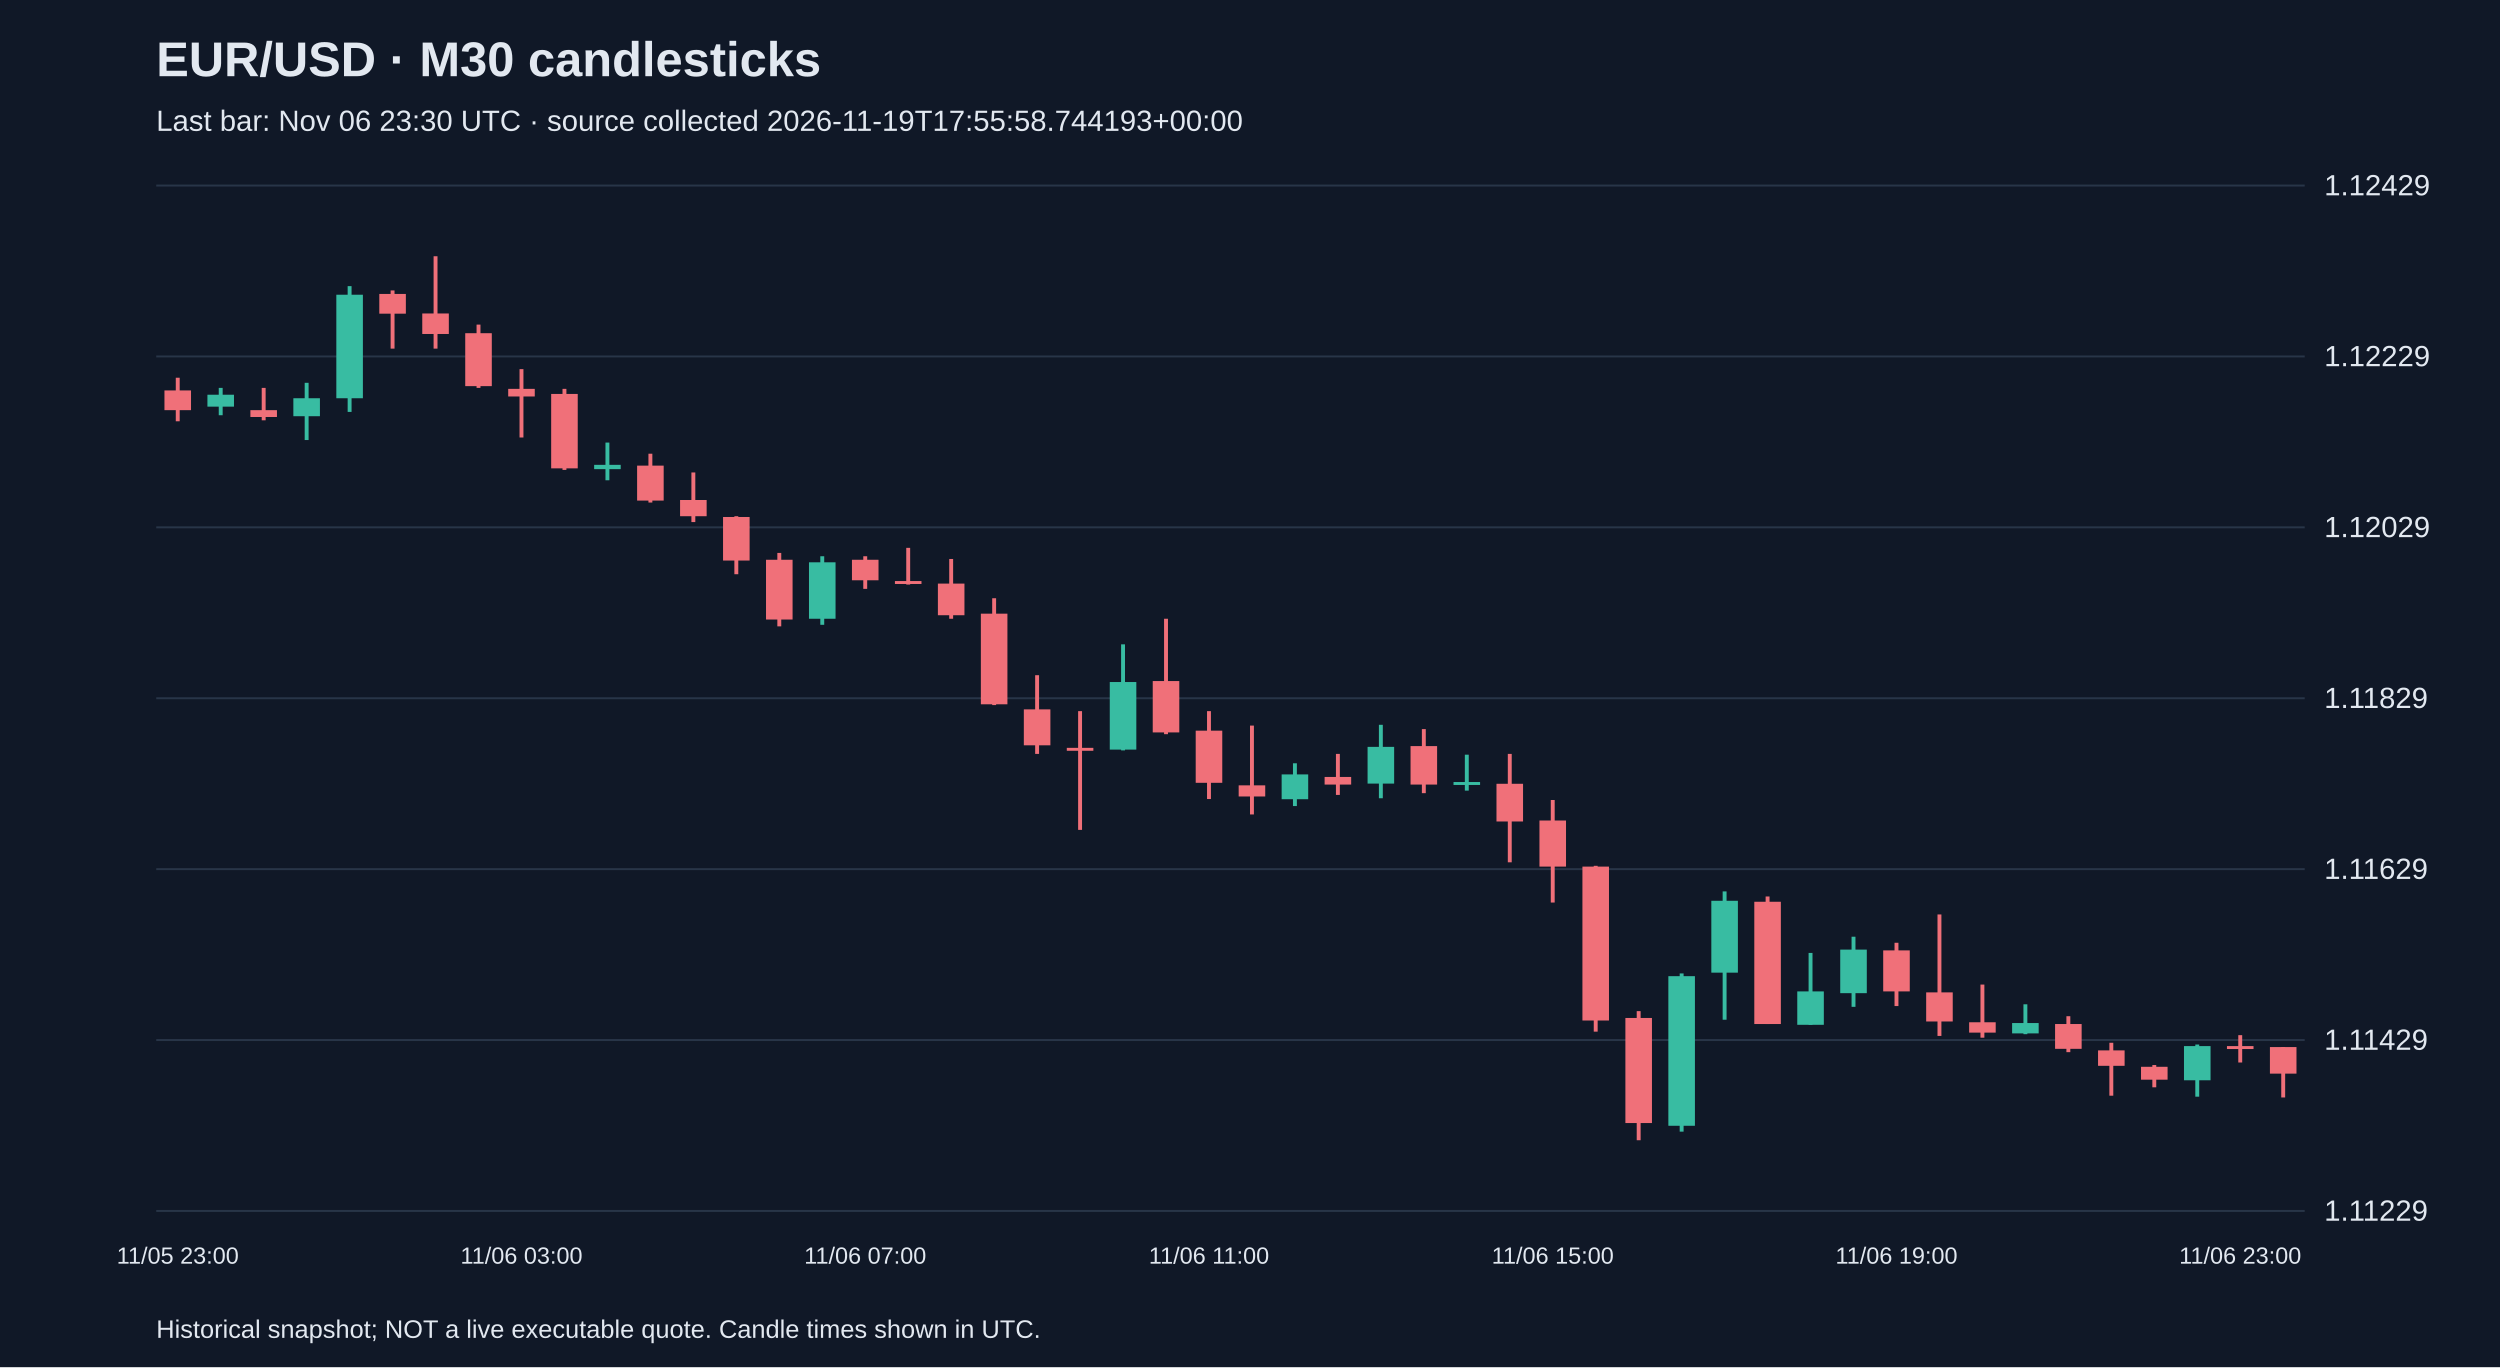
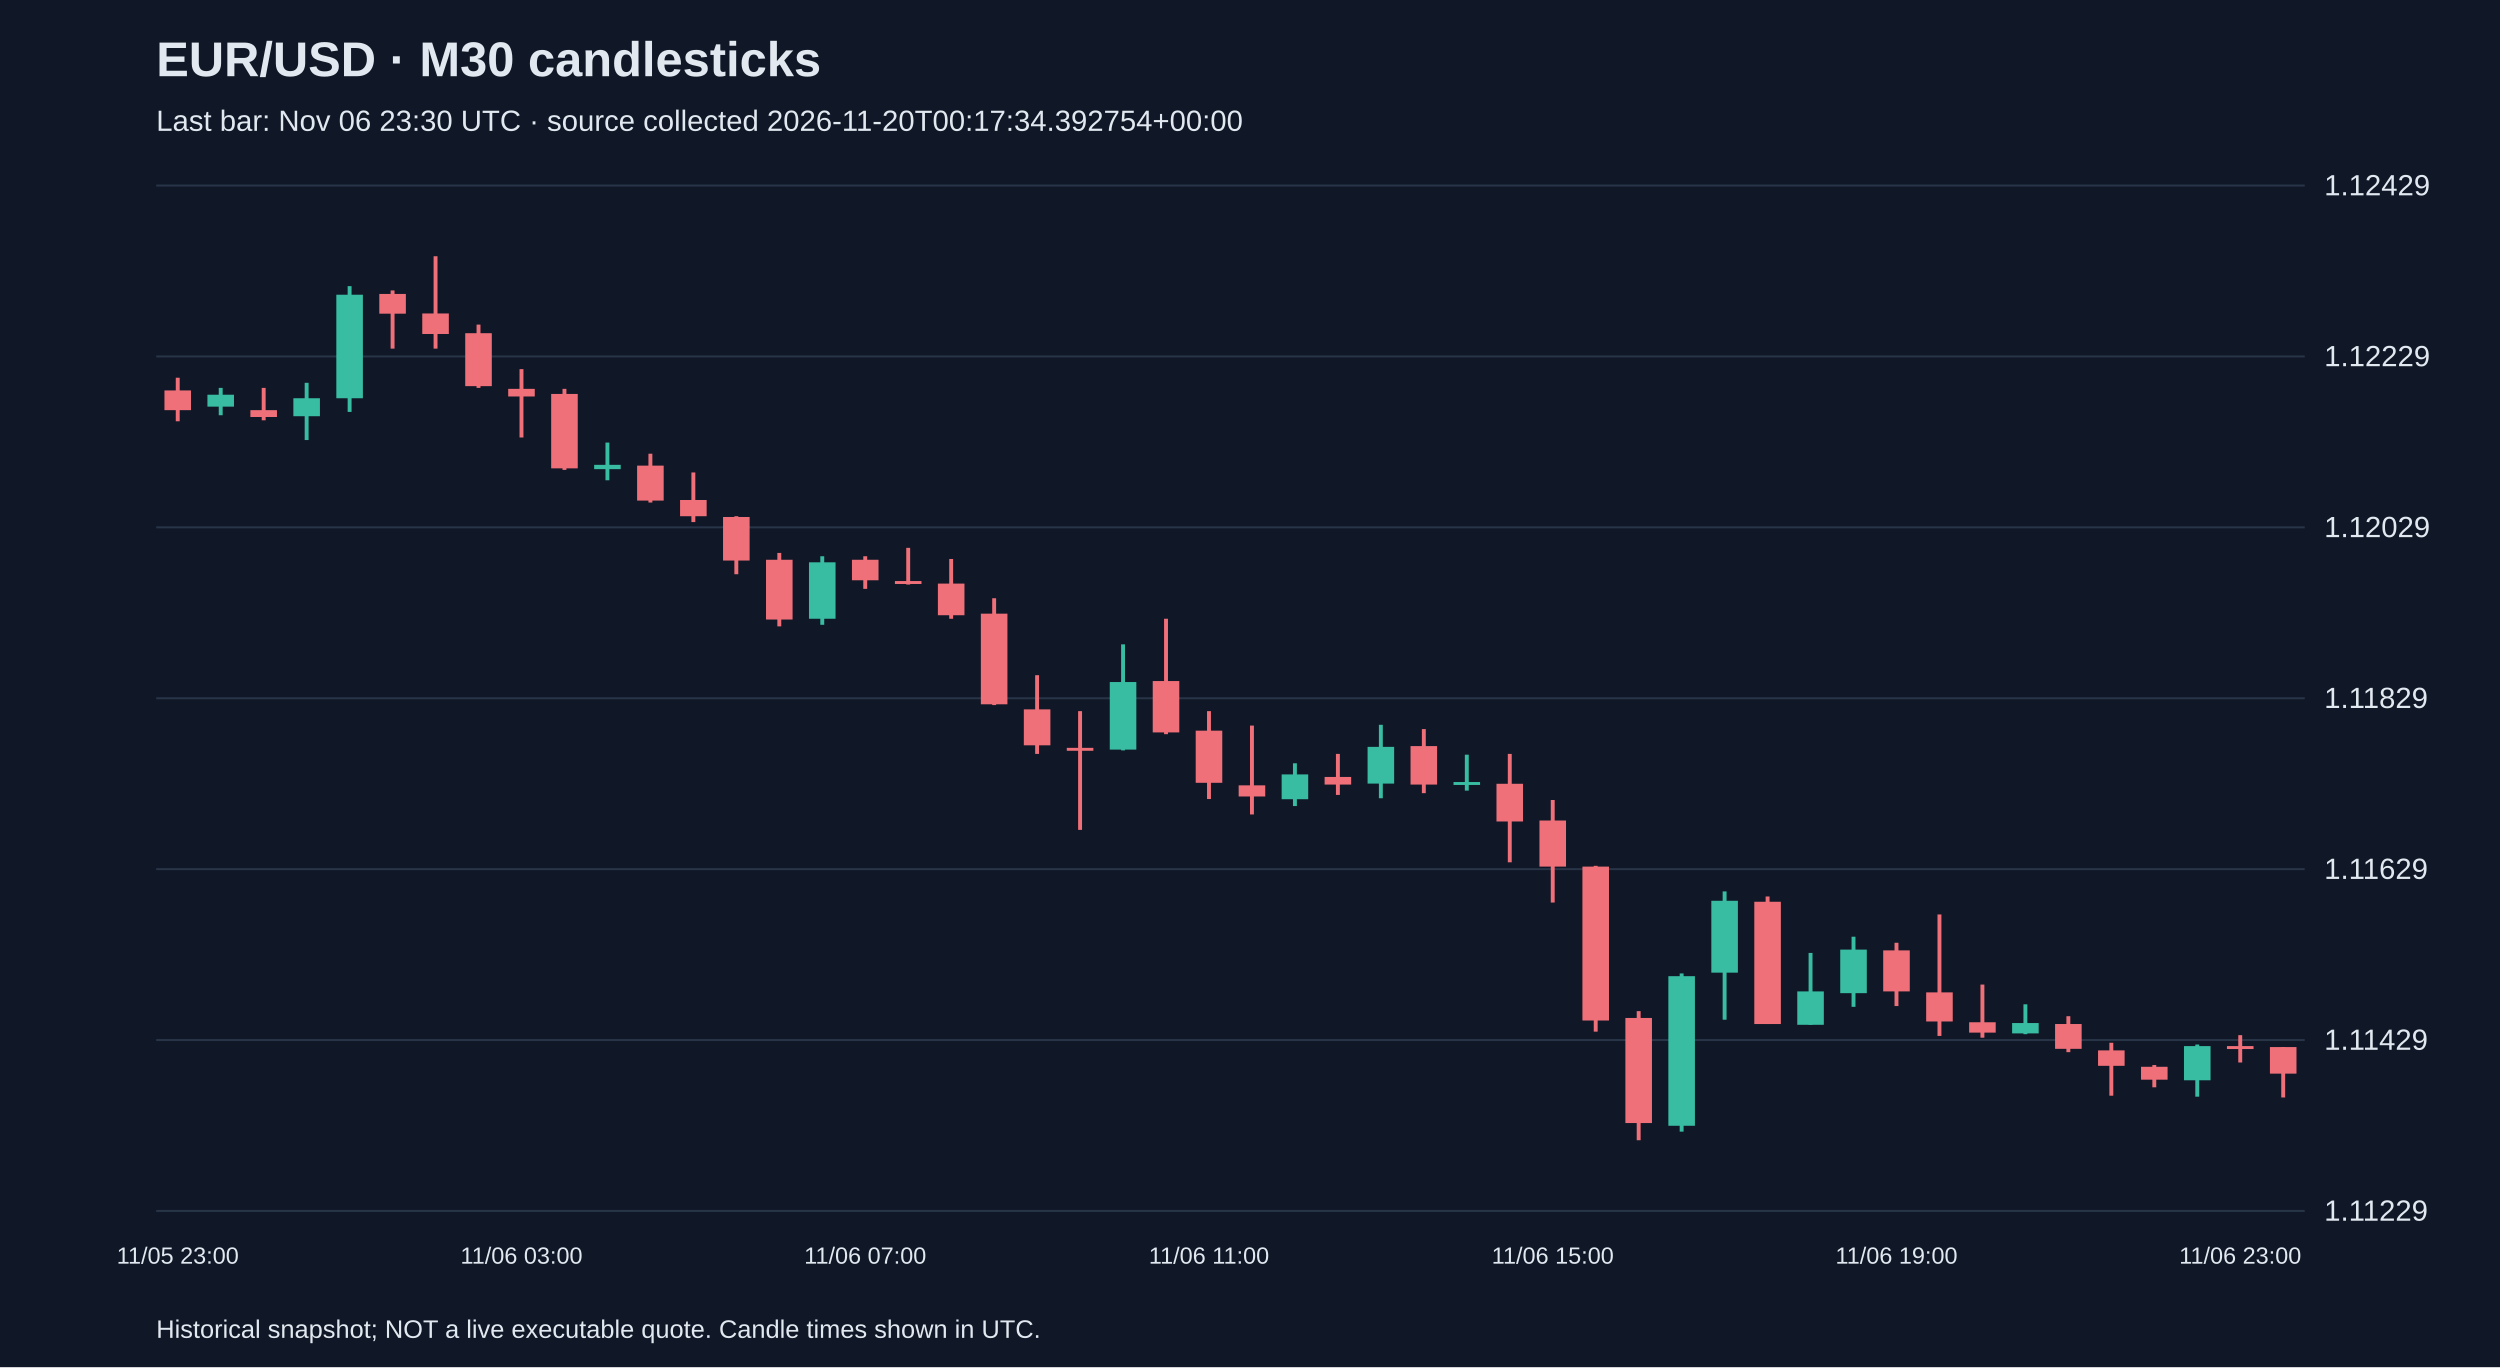
<svg xmlns="http://www.w3.org/2000/svg" viewBox="0 0 1280 700">
  <rect width="100%" height="100%" fill="#101827" />
  <style>text{font-family:Arial,sans-serif;fill:#e2e8f0}</style>
  <text x="80" y="39" font-size="25" font-weight="bold">EUR/USD · M30 candlesticks</text>
-   <text x="80" y="67" font-size="15" fill="#a6b1c5">Last bar: Nov 06 23:30 UTC · source collected 2026-11-19T17:55:58.744193+00:00</text>
+   <text x="80" y="67" font-size="15" fill="#a6b1c5">Last bar: Nov 06 23:30 UTC · source collected 2026-11-20T00:17:34.392754+00:00</text>
  <line x1="80" y1="620.0" x2="1180" y2="620.0" stroke="#283548" />
  <text x="1190" y="625.0" font-size="15">1.11229</text>
  <line x1="80" y1="532.5" x2="1180" y2="532.5" stroke="#283548" />
  <text x="1190" y="537.5" font-size="15">1.11429</text>
  <line x1="80" y1="445.0" x2="1180" y2="445.0" stroke="#283548" />
  <text x="1190" y="450.0" font-size="15">1.11629</text>
  <line x1="80" y1="357.5" x2="1180" y2="357.5" stroke="#283548" />
  <text x="1190" y="362.5" font-size="15">1.11829</text>
  <line x1="80" y1="270.0" x2="1180" y2="270.0" stroke="#283548" />
  <text x="1190" y="275.0" font-size="15">1.12029</text>
  <line x1="80" y1="182.5" x2="1180" y2="182.5" stroke="#283548" />
  <text x="1190" y="187.5" font-size="15">1.12229</text>
  <line x1="80" y1="95.0" x2="1180" y2="95.0" stroke="#283548" />
  <text x="1190" y="100.0" font-size="15">1.12429</text>
  <line x1="91.0" y1="193.4" x2="91.0" y2="215.7" stroke="#f07079" stroke-width="2" />
  <rect x="84.2" y="199.9" width="13.6" height="10.1" fill="#f07079" />
  <text x="91.0" y="647" text-anchor="middle" font-size="12">11/05 23:00</text>
  <line x1="113.0" y1="198.6" x2="113.0" y2="212.6" stroke="#38bca2" stroke-width="2" />
  <rect x="106.2" y="202.1" width="13.6" height="6.1" fill="#38bca2" />
  <line x1="135.0" y1="198.6" x2="135.0" y2="215.2" stroke="#f07079" stroke-width="2" />
  <rect x="128.2" y="210.0" width="13.6" height="3.5" fill="#f07079" />
  <line x1="157.0" y1="196.0" x2="157.0" y2="225.3" stroke="#38bca2" stroke-width="2" />
  <rect x="150.2" y="203.9" width="13.6" height="9.2" fill="#38bca2" />
  <line x1="179.0" y1="146.5" x2="179.0" y2="210.9" stroke="#38bca2" stroke-width="2" />
  <rect x="172.2" y="150.9" width="13.6" height="53.0" fill="#38bca2" />
  <line x1="201.0" y1="148.7" x2="201.0" y2="178.5" stroke="#f07079" stroke-width="2" />
  <rect x="194.2" y="150.5" width="13.6" height="10.1" fill="#f07079" />
  <line x1="223.0" y1="131.2" x2="223.0" y2="178.5" stroke="#f07079" stroke-width="2" />
  <rect x="216.2" y="160.5" width="13.6" height="10.5" fill="#f07079" />
  <line x1="245.0" y1="166.2" x2="245.0" y2="198.6" stroke="#f07079" stroke-width="2" />
  <rect x="238.2" y="170.6" width="13.6" height="27.1" fill="#f07079" />
  <line x1="267.0" y1="189.0" x2="267.0" y2="224.0" stroke="#f07079" stroke-width="2" />
  <rect x="260.2" y="199.1" width="13.6" height="3.9" fill="#f07079" />
  <text x="267.0" y="647" text-anchor="middle" font-size="12">11/06 03:00</text>
  <line x1="289.0" y1="199.1" x2="289.0" y2="240.6" stroke="#f07079" stroke-width="2" />
  <rect x="282.2" y="201.7" width="13.6" height="38.1" fill="#f07079" />
  <line x1="311.0" y1="226.6" x2="311.0" y2="245.9" stroke="#38bca2" stroke-width="2" />
  <rect x="304.2" y="238.0" width="13.6" height="2.2" fill="#38bca2" />
  <line x1="333.0" y1="232.3" x2="333.0" y2="257.3" stroke="#f07079" stroke-width="2" />
  <rect x="326.2" y="238.4" width="13.6" height="17.9" fill="#f07079" />
  <line x1="355.0" y1="241.9" x2="355.0" y2="267.3" stroke="#f07079" stroke-width="2" />
  <rect x="348.2" y="256.0" width="13.6" height="8.3" fill="#f07079" />
  <line x1="377.0" y1="264.3" x2="377.0" y2="294.0" stroke="#f07079" stroke-width="2" />
  <rect x="370.2" y="264.7" width="13.6" height="22.3" fill="#f07079" />
  <line x1="399.0" y1="283.1" x2="399.0" y2="320.7" stroke="#f07079" stroke-width="2" />
  <rect x="392.2" y="286.6" width="13.6" height="30.6" fill="#f07079" />
  <line x1="421.0" y1="284.8" x2="421.0" y2="319.9" stroke="#38bca2" stroke-width="2" />
  <rect x="414.2" y="287.9" width="13.6" height="28.9" fill="#38bca2" />
  <line x1="443.0" y1="284.8" x2="443.0" y2="301.5" stroke="#f07079" stroke-width="2" />
  <rect x="436.2" y="286.6" width="13.6" height="10.5" fill="#f07079" />
  <text x="443.0" y="647" text-anchor="middle" font-size="12">11/06 07:00</text>
  <line x1="465.0" y1="280.5" x2="465.0" y2="299.3" stroke="#f07079" stroke-width="2" />
  <rect x="458.2" y="297.5" width="13.6" height="1.5" fill="#f07079" />
  <line x1="487.0" y1="286.2" x2="487.0" y2="316.8" stroke="#f07079" stroke-width="2" />
  <rect x="480.2" y="298.8" width="13.6" height="16.2" fill="#f07079" />
  <line x1="509.0" y1="306.3" x2="509.0" y2="361.0" stroke="#f07079" stroke-width="2" />
  <rect x="502.2" y="314.2" width="13.6" height="46.4" fill="#f07079" />
  <line x1="531.0" y1="345.7" x2="531.0" y2="386.0" stroke="#f07079" stroke-width="2" />
  <rect x="524.2" y="363.2" width="13.6" height="18.4" fill="#f07079" />
  <line x1="553.0" y1="364.1" x2="553.0" y2="424.9" stroke="#f07079" stroke-width="2" />
  <rect x="546.2" y="382.9" width="13.6" height="1.5" fill="#f07079" />
  <line x1="575.0" y1="329.9" x2="575.0" y2="384.2" stroke="#38bca2" stroke-width="2" />
  <rect x="568.2" y="349.2" width="13.6" height="34.6" fill="#38bca2" />
  <line x1="597.0" y1="316.8" x2="597.0" y2="375.9" stroke="#f07079" stroke-width="2" />
  <rect x="590.2" y="348.7" width="13.6" height="26.3" fill="#f07079" />
  <line x1="619.0" y1="364.1" x2="619.0" y2="409.1" stroke="#f07079" stroke-width="2" />
  <rect x="612.2" y="374.1" width="13.6" height="26.7" fill="#f07079" />
  <text x="619.0" y="647" text-anchor="middle" font-size="12">11/06 11:00</text>
  <line x1="641.0" y1="371.5" x2="641.0" y2="417.0" stroke="#f07079" stroke-width="2" />
  <rect x="634.2" y="402.1" width="13.6" height="5.7" fill="#f07079" />
  <line x1="663.0" y1="390.8" x2="663.0" y2="412.7" stroke="#38bca2" stroke-width="2" />
  <rect x="656.2" y="396.5" width="13.6" height="12.7" fill="#38bca2" />
  <line x1="685.0" y1="386.0" x2="685.0" y2="407.0" stroke="#f07079" stroke-width="2" />
  <rect x="678.2" y="397.8" width="13.6" height="3.9" fill="#f07079" />
  <line x1="707.0" y1="371.1" x2="707.0" y2="408.7" stroke="#38bca2" stroke-width="2" />
  <rect x="700.2" y="382.4" width="13.6" height="18.8" fill="#38bca2" />
  <line x1="729.0" y1="373.3" x2="729.0" y2="406.1" stroke="#f07079" stroke-width="2" />
  <rect x="722.2" y="382.0" width="13.6" height="19.7" fill="#f07079" />
  <line x1="751.0" y1="386.4" x2="751.0" y2="404.8" stroke="#38bca2" stroke-width="2" />
  <rect x="744.2" y="400.4" width="13.6" height="1.5" fill="#38bca2" />
  <line x1="773.0" y1="386.0" x2="773.0" y2="441.5" stroke="#f07079" stroke-width="2" />
  <rect x="766.2" y="401.3" width="13.6" height="19.3" fill="#f07079" />
  <line x1="795.0" y1="409.6" x2="795.0" y2="462.1" stroke="#f07079" stroke-width="2" />
  <rect x="788.2" y="420.1" width="13.6" height="23.6" fill="#f07079" />
  <text x="795.0" y="647" text-anchor="middle" font-size="12">11/06 15:00</text>
  <line x1="817.0" y1="443.3" x2="817.0" y2="528.2" stroke="#f07079" stroke-width="2" />
  <rect x="810.2" y="443.7" width="13.6" height="78.8" fill="#f07079" />
  <line x1="839.0" y1="517.7" x2="839.0" y2="583.8" stroke="#f07079" stroke-width="2" />
  <rect x="832.2" y="521.2" width="13.6" height="53.8" fill="#f07079" />
  <line x1="861.0" y1="498.4" x2="861.0" y2="579.4" stroke="#38bca2" stroke-width="2" />
  <rect x="854.2" y="499.8" width="13.6" height="76.6" fill="#38bca2" />
  <line x1="883.0" y1="456.4" x2="883.0" y2="522.1" stroke="#38bca2" stroke-width="2" />
  <rect x="876.2" y="461.2" width="13.6" height="36.8" fill="#38bca2" />
  <line x1="905.0" y1="459.0" x2="905.0" y2="524.3" stroke="#f07079" stroke-width="2" />
  <rect x="898.2" y="461.7" width="13.6" height="62.6" fill="#f07079" />
  <line x1="927.0" y1="487.9" x2="927.0" y2="524.7" stroke="#38bca2" stroke-width="2" />
  <rect x="920.2" y="507.6" width="13.6" height="17.1" fill="#38bca2" />
  <line x1="949.0" y1="479.6" x2="949.0" y2="515.5" stroke="#38bca2" stroke-width="2" />
  <rect x="942.2" y="486.2" width="13.6" height="22.3" fill="#38bca2" />
  <line x1="971.0" y1="482.7" x2="971.0" y2="515.1" stroke="#f07079" stroke-width="2" />
  <rect x="964.2" y="486.6" width="13.6" height="21.0" fill="#f07079" />
  <text x="971.0" y="647" text-anchor="middle" font-size="12">11/06 19:00</text>
  <line x1="993.0" y1="468.2" x2="993.0" y2="530.4" stroke="#f07079" stroke-width="2" />
  <rect x="986.2" y="508.1" width="13.6" height="14.9" fill="#f07079" />
  <line x1="1015.0" y1="504.1" x2="1015.0" y2="531.3" stroke="#f07079" stroke-width="2" />
  <rect x="1008.2" y="523.4" width="13.6" height="5.3" fill="#f07079" />
  <line x1="1037.0" y1="514.2" x2="1037.0" y2="529.5" stroke="#38bca2" stroke-width="2" />
  <rect x="1030.2" y="523.8" width="13.6" height="5.3" fill="#38bca2" />
  <line x1="1059.0" y1="520.3" x2="1059.0" y2="538.7" stroke="#f07079" stroke-width="2" />
  <rect x="1052.2" y="524.3" width="13.6" height="12.7" fill="#f07079" />
  <line x1="1081.0" y1="533.9" x2="1081.0" y2="561.0" stroke="#f07079" stroke-width="2" />
  <rect x="1074.2" y="537.8" width="13.6" height="7.9" fill="#f07079" />
  <line x1="1103.0" y1="545.3" x2="1103.0" y2="556.7" stroke="#f07079" stroke-width="2" />
  <rect x="1096.2" y="546.2" width="13.6" height="6.6" fill="#f07079" />
  <line x1="1125.0" y1="534.8" x2="1125.0" y2="561.5" stroke="#38bca2" stroke-width="2" />
  <rect x="1118.2" y="535.6" width="13.6" height="17.5" fill="#38bca2" />
  <line x1="1147.0" y1="530.0" x2="1147.0" y2="544.0" stroke="#f07079" stroke-width="2" />
  <rect x="1140.2" y="535.6" width="13.6" height="1.5" fill="#f07079" />
  <text x="1147.0" y="647" text-anchor="middle" font-size="12">11/06 23:00</text>
  <line x1="1169.0" y1="536.1" x2="1169.0" y2="561.9" stroke="#f07079" stroke-width="2" />
  <rect x="1162.2" y="536.1" width="13.6" height="13.6" fill="#f07079" />
  <text x="80" y="685" font-size="13">Historical snapshot; NOT a live executable quote. Candle times shown in UTC.</text>
</svg>
